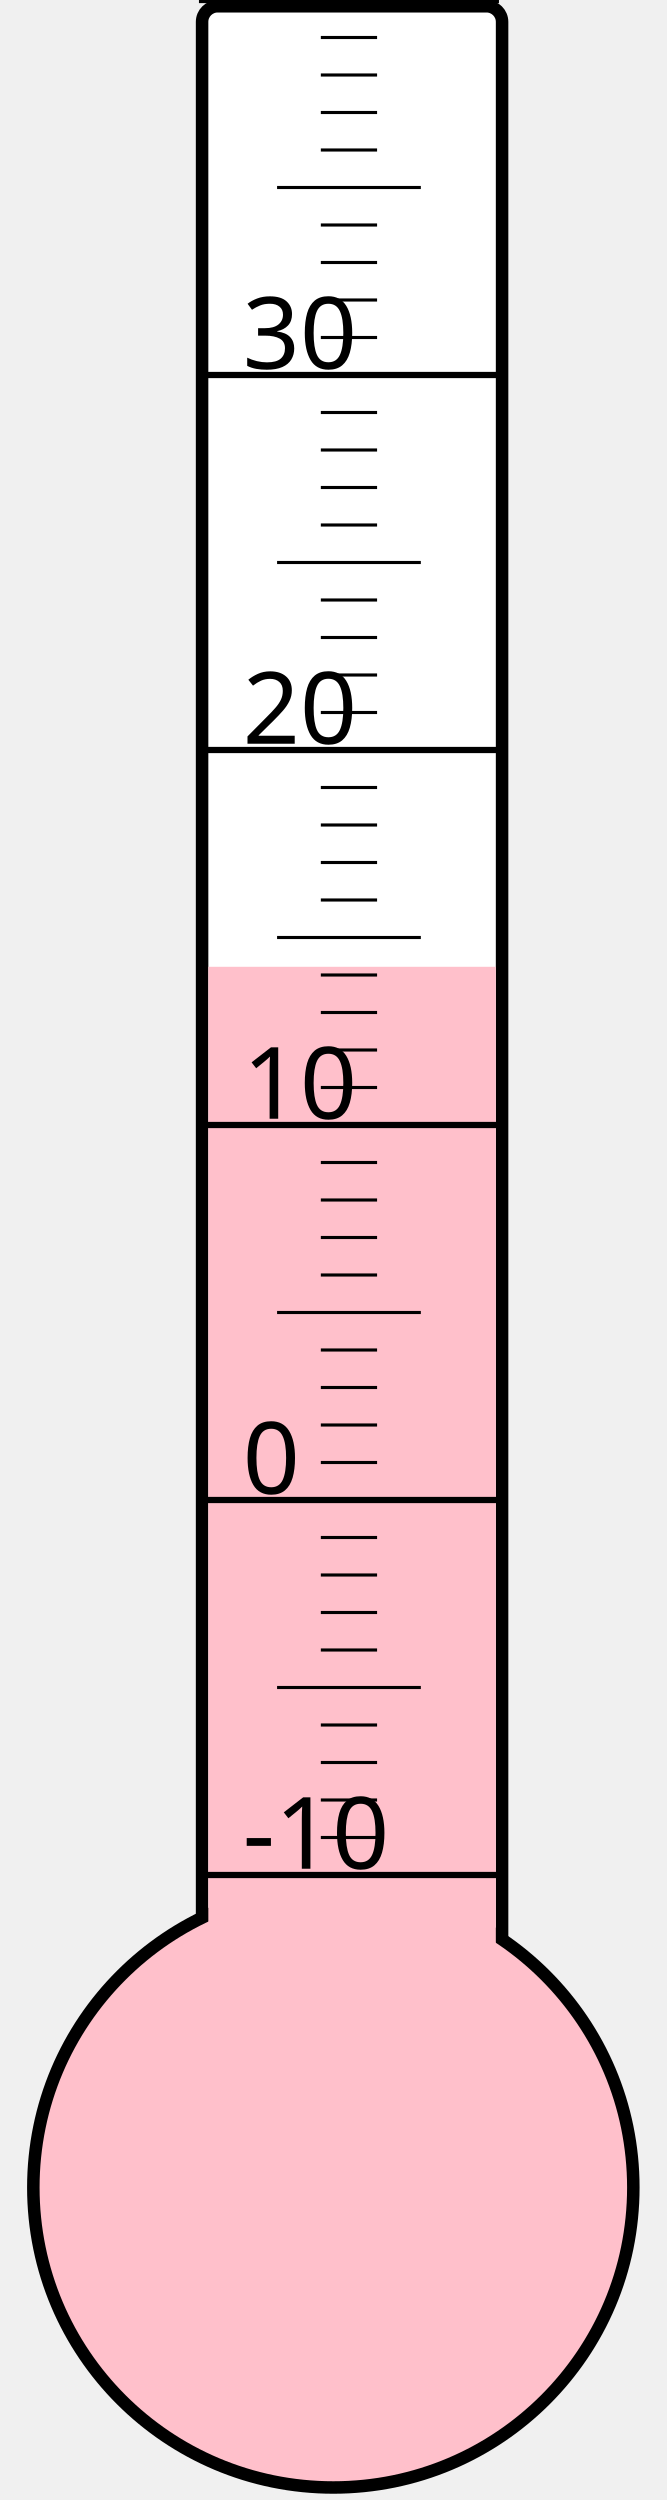
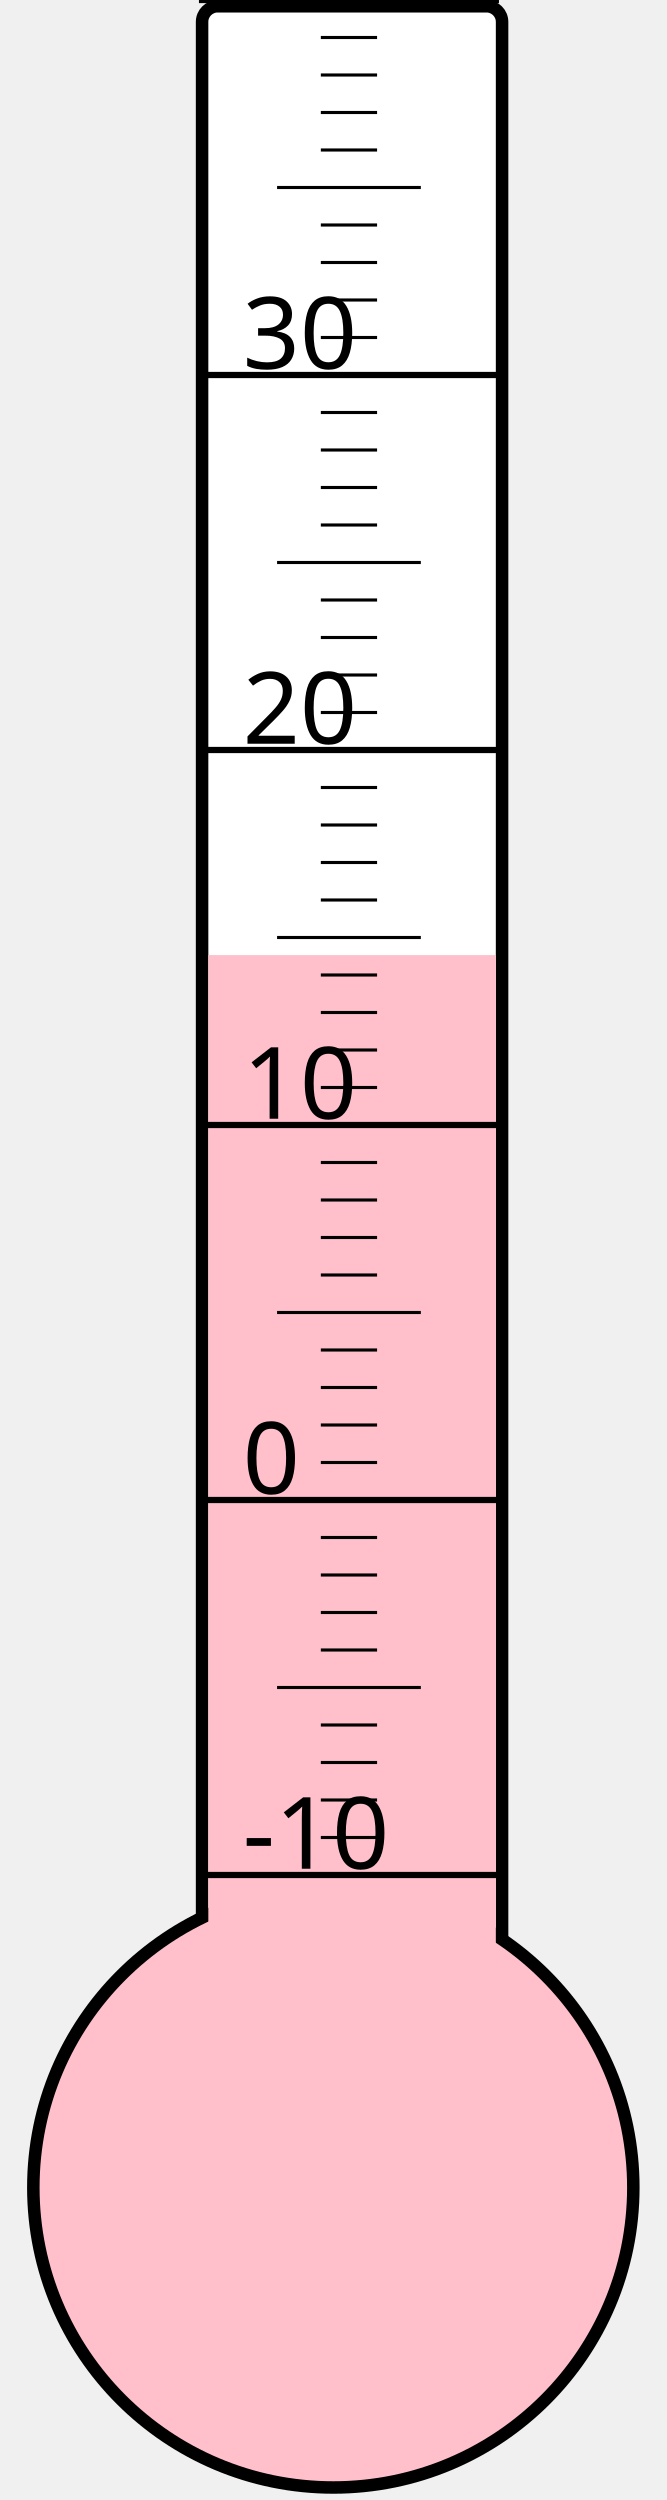
<svg xmlns="http://www.w3.org/2000/svg" width="40px" height="150px" viewBox="0 0 200 800">
  <rect width="200" height="800" x="0" y="0" style="fill: #ffffeb; fill-opacity: 0;" />
  <rect width="96" height="680" x="58" y="2" rx="5" ry="5" style="fill: white; fill-opacity: 1; stroke: black; stroke-width: 4;" />
  <circle cx="100" cy="700" r="96" style="fill: pink; stroke: black; stroke-width: 4;" />
-   <rect width="92" height="390.625" x="60" y="309.375" style="fill: pink; fill-opacity: 1; stroke-width: 0;" />
+   <rect width="92" height="394.375" x="60" y="305.625" style="fill: pink; fill-opacity: 1; stroke-width: 0;" />
  <text x="71" y="598" style="font-family: sans-serif; font-size: 24pt;">-10</text>
  <text x="71" y="478" style="font-family: sans-serif; font-size: 24pt;">0</text>
  <text x="71" y="358" style="font-family: sans-serif; font-size: 24pt;">10</text>
  <text x="71" y="238" style="font-family: sans-serif; font-size: 24pt;">20</text>
  <text x="71" y="118" style="font-family: sans-serif; font-size: 24pt;">30</text>
  <g style="stroke: black;">
    <line x1="57" y1="600" x2="153" y2="600" style="stroke-width: 2;" />
    <line x1="96" y1="588" x2="114" y2="588" style="stroke-width: 1;" />
    <line x1="96" y1="576" x2="114" y2="576" style="stroke-width: 1;" />
    <line x1="96" y1="564" x2="114" y2="564" style="stroke-width: 1;" />
    <line x1="96" y1="552" x2="114" y2="552" style="stroke-width: 1;" />
    <line x1="82" y1="540" x2="128" y2="540" style="stroke-width: 1;" />
    <line x1="96" y1="528" x2="114" y2="528" style="stroke-width: 1;" />
    <line x1="96" y1="516" x2="114" y2="516" style="stroke-width: 1;" />
    <line x1="96" y1="504" x2="114" y2="504" style="stroke-width: 1;" />
    <line x1="96" y1="492" x2="114" y2="492" style="stroke-width: 1;" />
    <line x1="57" y1="480" x2="153" y2="480" style="stroke-width: 2;" />
    <line x1="96" y1="468" x2="114" y2="468" style="stroke-width: 1;" />
    <line x1="96" y1="456" x2="114" y2="456" style="stroke-width: 1;" />
    <line x1="96" y1="444" x2="114" y2="444" style="stroke-width: 1;" />
    <line x1="96" y1="432" x2="114" y2="432" style="stroke-width: 1;" />
    <line x1="82" y1="420" x2="128" y2="420" style="stroke-width: 1;" />
    <line x1="96" y1="408" x2="114" y2="408" style="stroke-width: 1;" />
    <line x1="96" y1="396" x2="114" y2="396" style="stroke-width: 1;" />
    <line x1="96" y1="384" x2="114" y2="384" style="stroke-width: 1;" />
    <line x1="96" y1="372" x2="114" y2="372" style="stroke-width: 1;" />
    <line x1="57" y1="360" x2="153" y2="360" style="stroke-width: 2;" />
    <line x1="96" y1="348" x2="114" y2="348" style="stroke-width: 1;" />
    <line x1="96" y1="336" x2="114" y2="336" style="stroke-width: 1;" />
    <line x1="96" y1="324" x2="114" y2="324" style="stroke-width: 1;" />
    <line x1="96" y1="312" x2="114" y2="312" style="stroke-width: 1;" />
    <line x1="82" y1="300" x2="128" y2="300" style="stroke-width: 1;" />
    <line x1="96" y1="288" x2="114" y2="288" style="stroke-width: 1;" />
    <line x1="96" y1="276" x2="114" y2="276" style="stroke-width: 1;" />
    <line x1="96" y1="264" x2="114" y2="264" style="stroke-width: 1;" />
    <line x1="96" y1="252" x2="114" y2="252" style="stroke-width: 1;" />
    <line x1="57" y1="240" x2="153" y2="240" style="stroke-width: 2;" />
    <line x1="96" y1="228" x2="114" y2="228" style="stroke-width: 1;" />
    <line x1="96" y1="216" x2="114" y2="216" style="stroke-width: 1;" />
    <line x1="96" y1="204" x2="114" y2="204" style="stroke-width: 1;" />
    <line x1="96" y1="192" x2="114" y2="192" style="stroke-width: 1;" />
    <line x1="82" y1="180" x2="128" y2="180" style="stroke-width: 1;" />
    <line x1="96" y1="168" x2="114" y2="168" style="stroke-width: 1;" />
    <line x1="96" y1="156" x2="114" y2="156" style="stroke-width: 1;" />
    <line x1="96" y1="144" x2="114" y2="144" style="stroke-width: 1;" />
    <line x1="96" y1="132" x2="114" y2="132" style="stroke-width: 1;" />
    <line x1="57" y1="120" x2="153" y2="120" style="stroke-width: 2;" />
    <line x1="96" y1="108" x2="114" y2="108" style="stroke-width: 1;" />
    <line x1="96" y1="96" x2="114" y2="96" style="stroke-width: 1;" />
    <line x1="96" y1="84" x2="114" y2="84" style="stroke-width: 1;" />
    <line x1="96" y1="72" x2="114" y2="72" style="stroke-width: 1;" />
    <line x1="82" y1="60" x2="128" y2="60" style="stroke-width: 1;" />
    <line x1="96" y1="48" x2="114" y2="48" style="stroke-width: 1;" />
    <line x1="96" y1="36" x2="114" y2="36" style="stroke-width: 1;" />
    <line x1="96" y1="24" x2="114" y2="24" style="stroke-width: 1;" />
    <line x1="96" y1="12" x2="114" y2="12" style="stroke-width: 1;" />
    <line x1="57" y1="0" x2="153" y2="0" style="stroke-width: 2;" />
  </g>
</svg>
